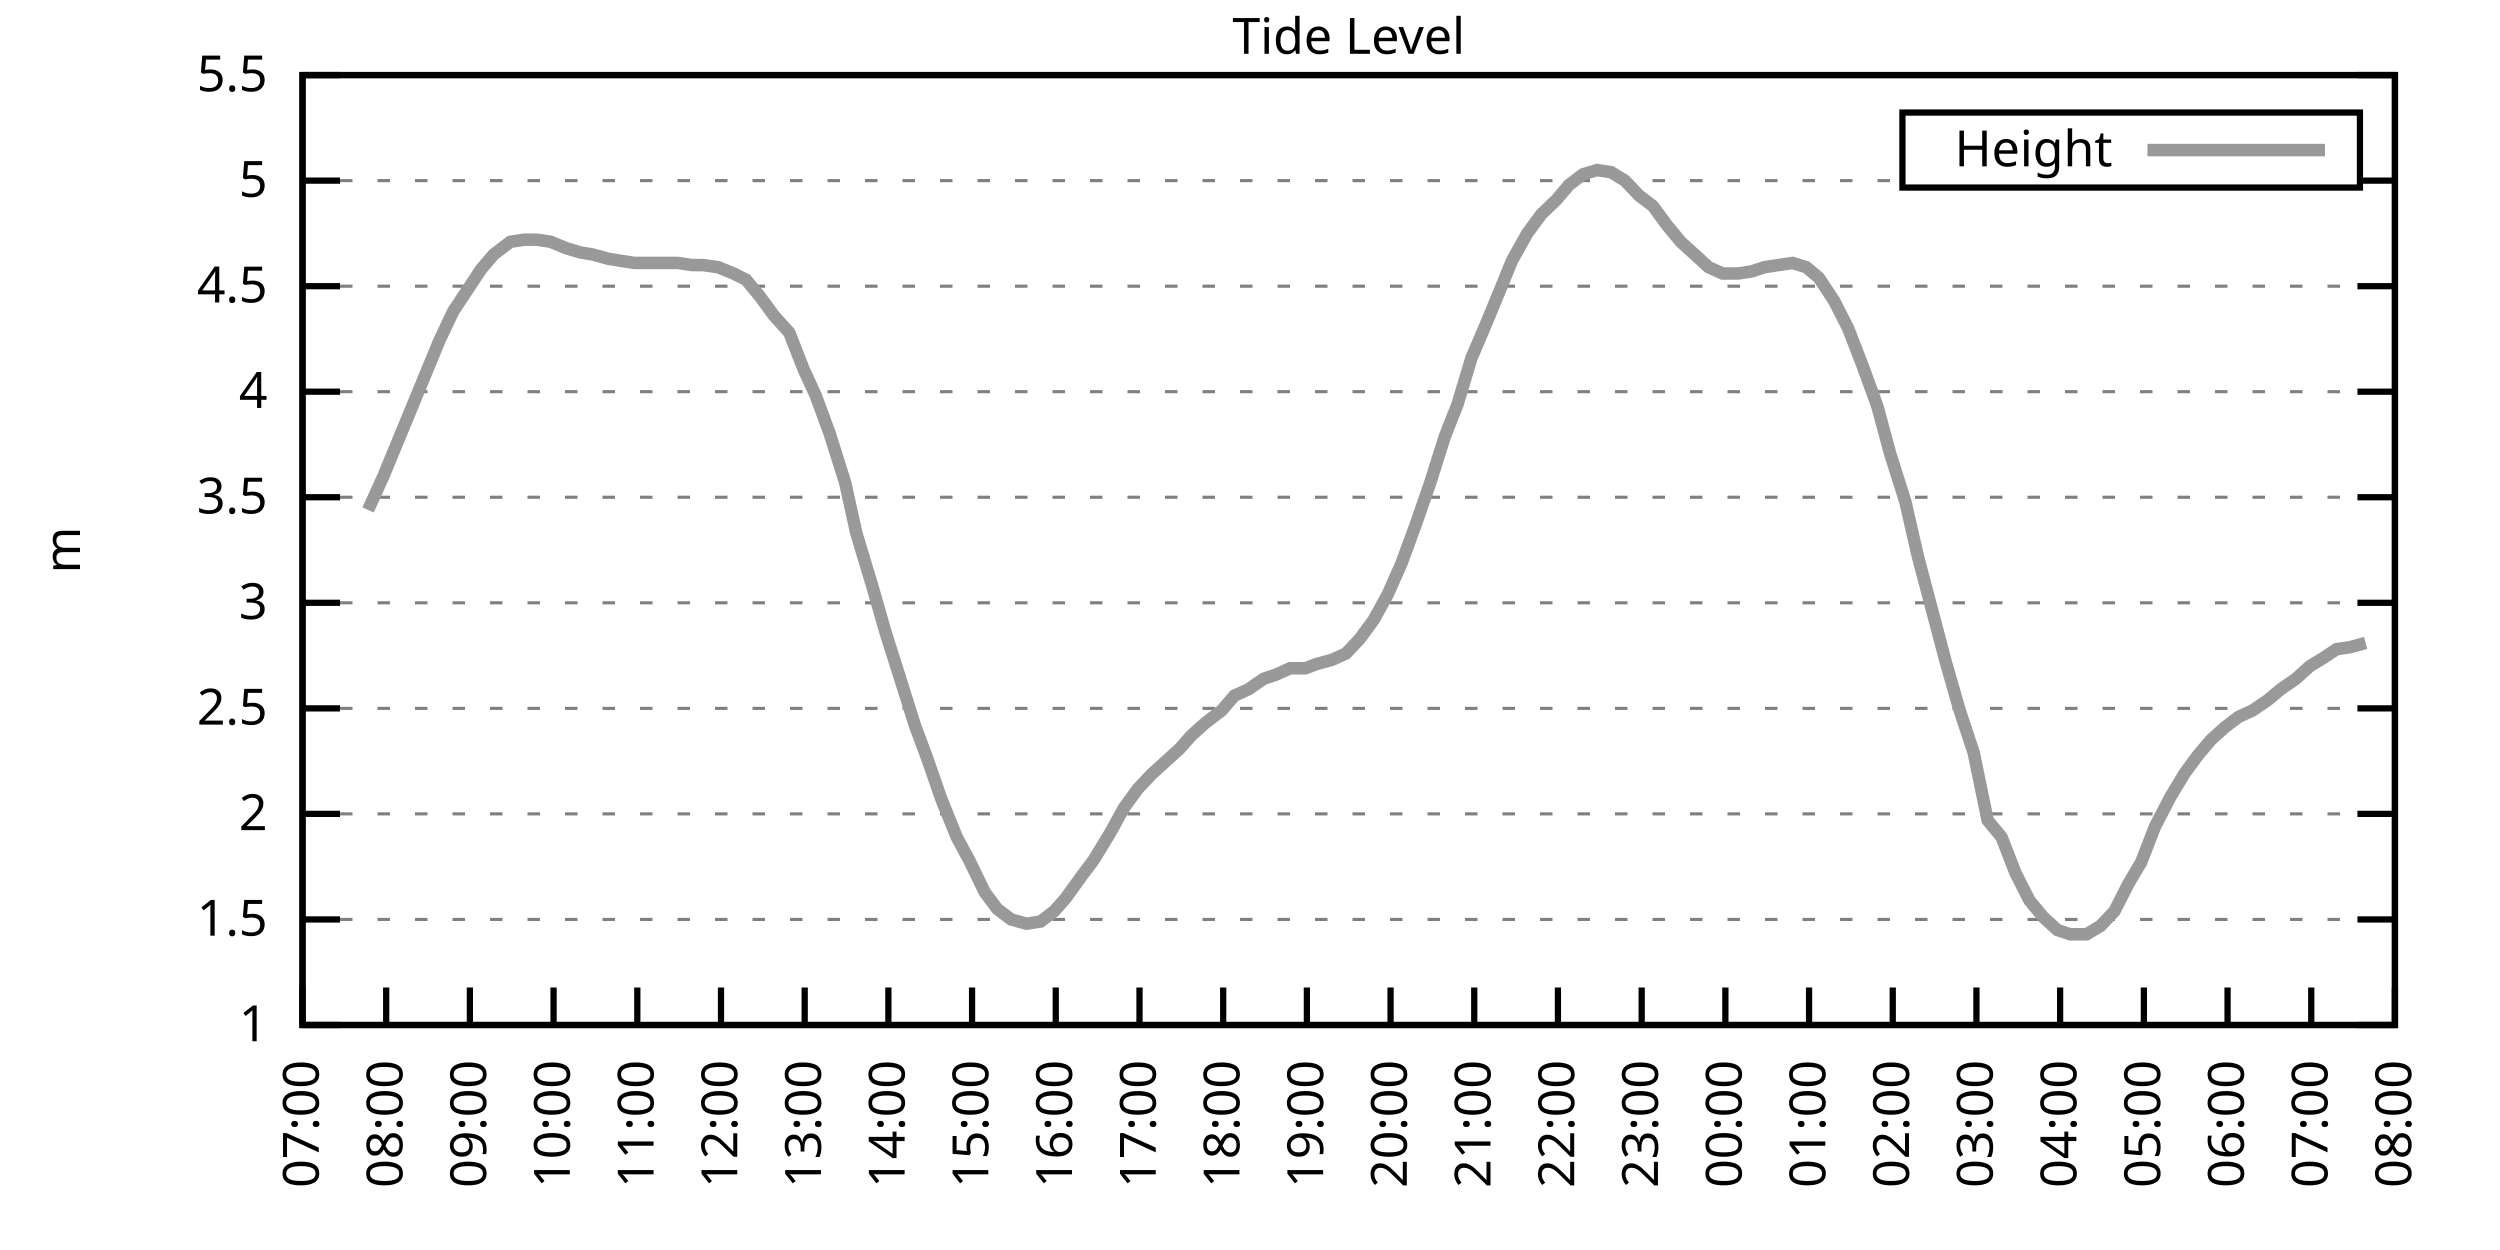
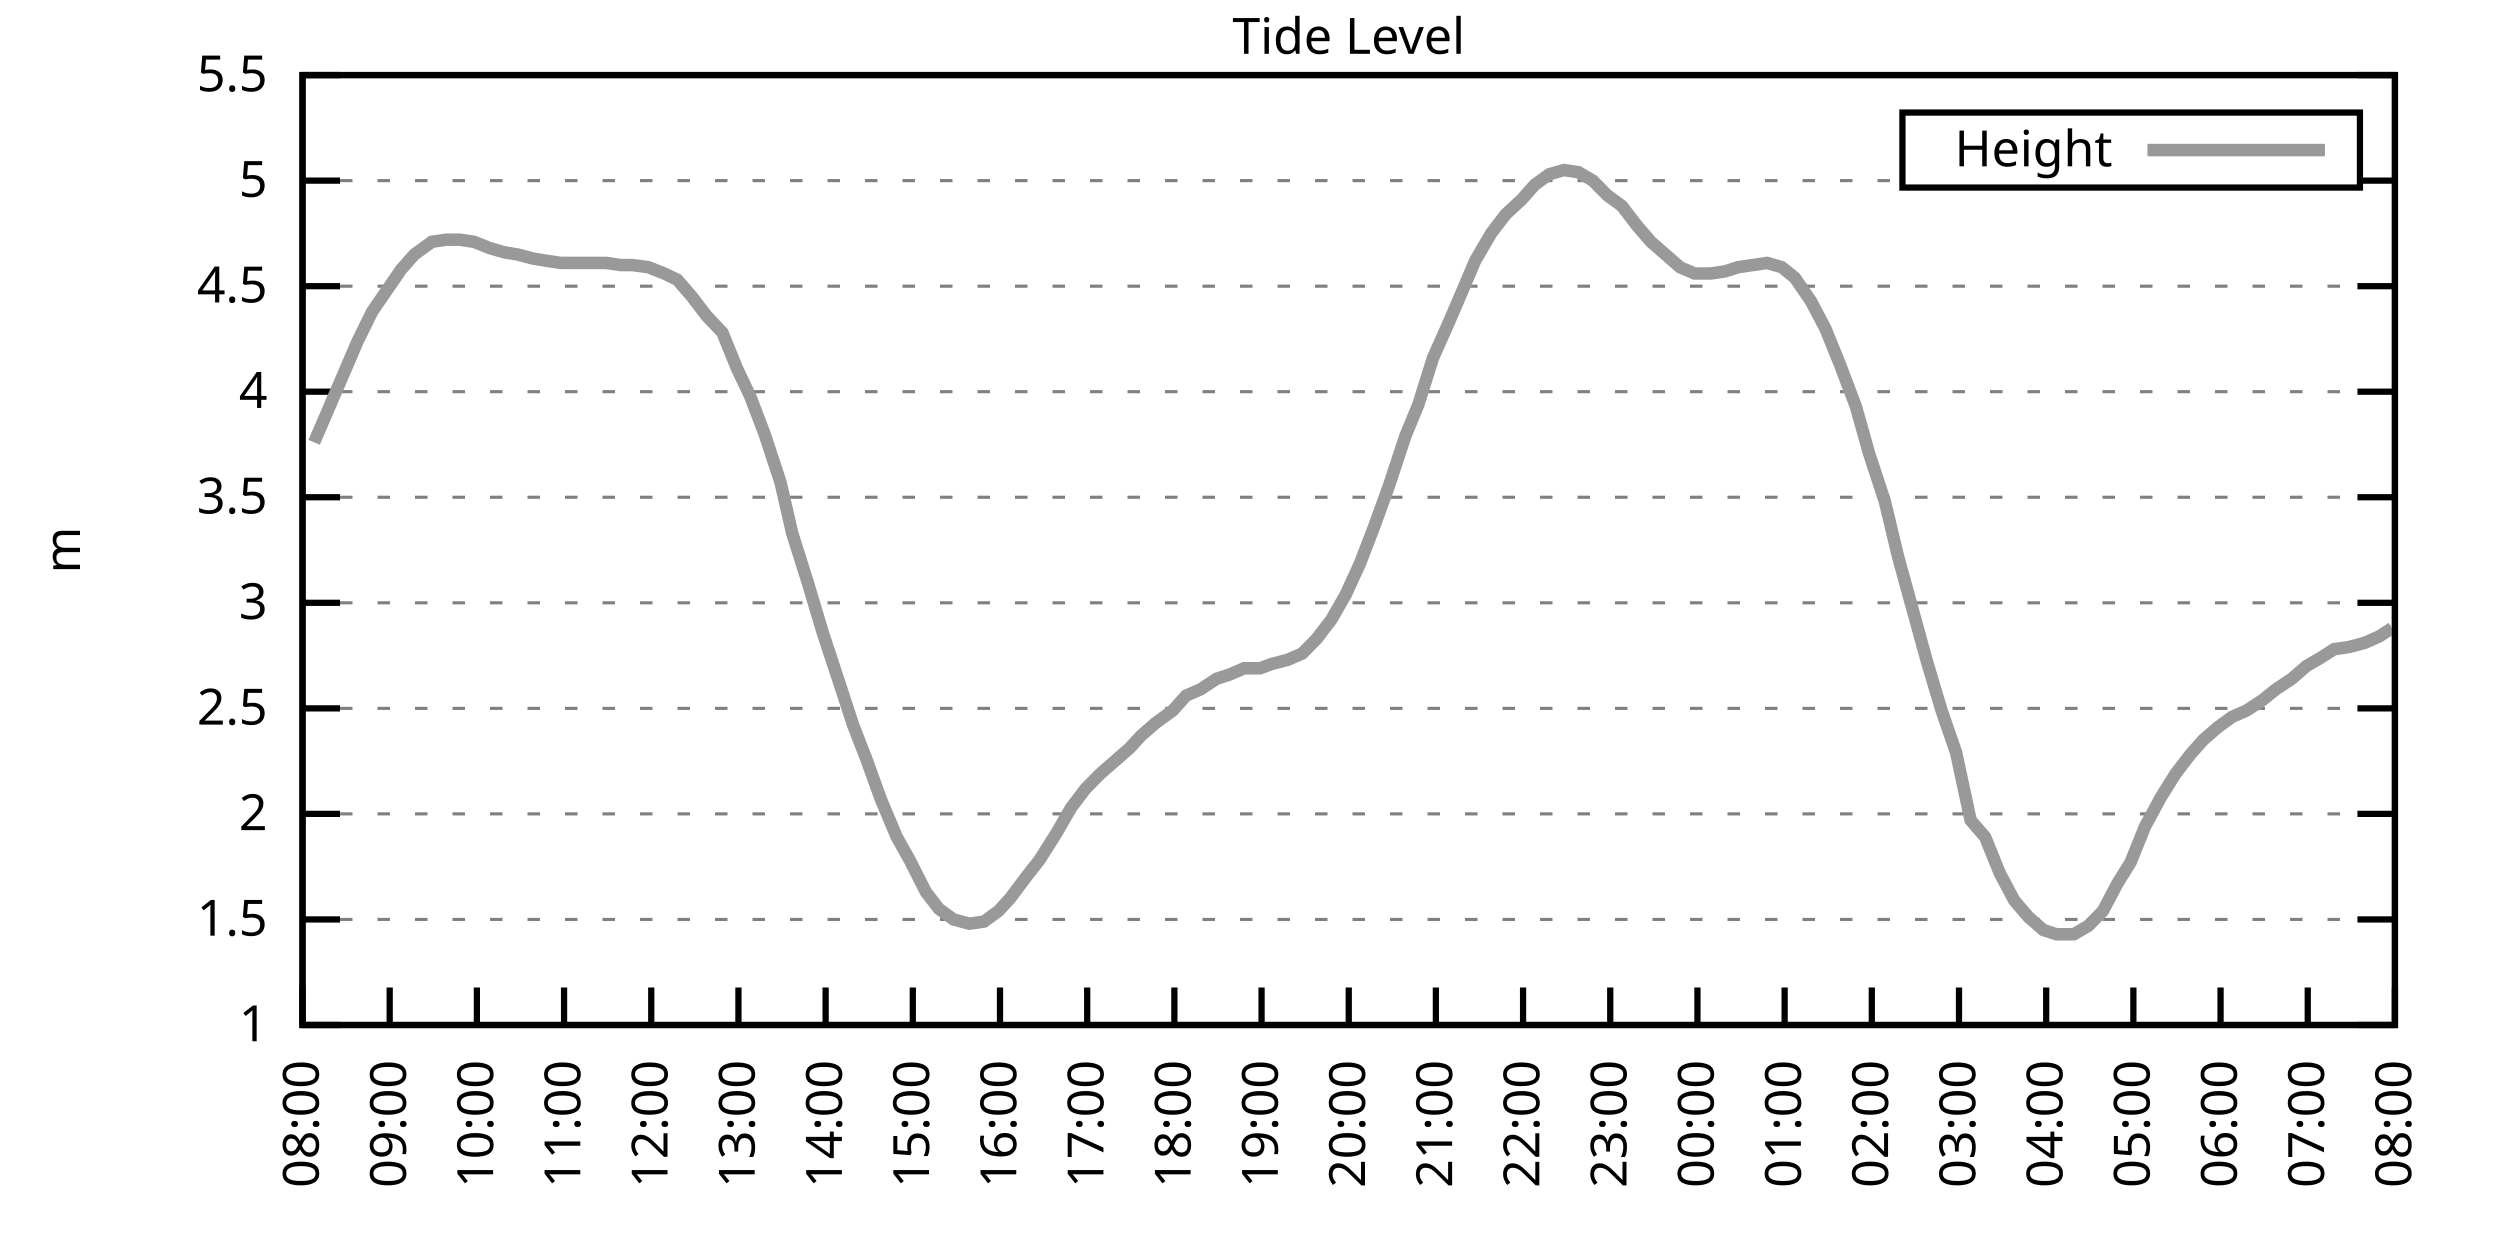
<svg xmlns="http://www.w3.org/2000/svg" xmlns:xlink="http://www.w3.org/1999/xlink" width="400" height="200" viewBox="0 0 400 200">
  <g id="gnuplot_canvas">
    <rect x="0" y="0" width="400" height="200" fill="none" />
    <defs>
      <circle id="gpDot" r="0.5" stroke-width="0.5" stroke="currentColor" />
      <path id="gpPt0" stroke-width="0.333" stroke="currentColor" d="M-1,0 h2 M0,-1 v2" />
      <path id="gpPt1" stroke-width="0.333" stroke="currentColor" d="M-1,-1 L1,1 M1,-1 L-1,1" />
      <path id="gpPt2" stroke-width="0.333" stroke="currentColor" d="M-1,0 L1,0 M0,-1 L0,1 M-1,-1 L1,1 M-1,1 L1,-1" />
      <rect id="gpPt3" stroke-width="0.333" stroke="currentColor" x="-1" y="-1" width="2" height="2" />
      <rect id="gpPt4" stroke-width="0.333" stroke="currentColor" fill="currentColor" x="-1" y="-1" width="2" height="2" />
      <circle id="gpPt5" stroke-width="0.333" stroke="currentColor" cx="0" cy="0" r="1" />
      <use xlink:href="#gpPt5" id="gpPt6" fill="currentColor" stroke="none" />
      <path id="gpPt7" stroke-width="0.333" stroke="currentColor" d="M0,-1.33 L-1.33,0.67 L1.33,0.67 z" />
      <use xlink:href="#gpPt7" id="gpPt8" fill="currentColor" stroke="none" />
      <use xlink:href="#gpPt7" id="gpPt9" stroke="currentColor" transform="rotate(180)" />
      <use xlink:href="#gpPt9" id="gpPt10" fill="currentColor" stroke="none" />
      <use xlink:href="#gpPt3" id="gpPt11" stroke="currentColor" transform="rotate(45)" />
      <use xlink:href="#gpPt11" id="gpPt12" fill="currentColor" stroke="none" />
      <path id="gpPt13" stroke-width="0.333" stroke="currentColor" d="M0,1.330 L1.265,0.411 L0.782,-1.067 L-0.782,-1.076 L-1.265,0.411 z" />
      <use xlink:href="#gpPt13" id="gpPt14" fill="currentColor" stroke="none" />
      <filter id="textbox" filterUnits="objectBoundingBox" x="0" y="0" height="1" width="1">
        <feFlood flood-color="white" flood-opacity="1" result="bgnd" />
        <feComposite in="SourceGraphic" in2="bgnd" operator="atop" />
      </filter>
      <filter id="greybox" filterUnits="objectBoundingBox" x="0" y="0" height="1" width="1">
        <feFlood flood-color="lightgrey" flood-opacity="1" result="grey" />
        <feComposite in="SourceGraphic" in2="grey" operator="atop" />
      </filter>
    </defs>
    <g fill="none" color="white" stroke="currentColor" stroke-width="1.00" stroke-linecap="butt" stroke-linejoin="miter">
</g>
    <g fill="none" color="black" stroke="currentColor" stroke-width="1.00" stroke-linecap="butt" stroke-linejoin="miter">
      <g stroke="none" shape-rendering="crispEdges">
        <polygon fill="rgb(255, 255, 255)" points="48.40,164.00 383.18,164.00 383.18,12.02 48.40,12.02 " />
      </g>
    </g>
    <g fill="none" color="black" stroke="currentColor" stroke-width="1.00" stroke-linecap="butt" stroke-linejoin="miter">
</g>
    <g fill="none" color="black" stroke="black" stroke-width="0.50" stroke-linecap="butt" stroke-linejoin="miter">
</g>
    <g fill="none" color="gray" stroke="currentColor" stroke-width="0.50" stroke-linecap="butt" stroke-linejoin="miter">
      <path stroke="gray" stroke-dasharray="2,4" class="gridline" d="M48.40,164.00 L383.19,164.00  " />
    </g>
    <g fill="none" color="gray" stroke="gray" stroke-width="1.00" stroke-linecap="butt" stroke-linejoin="miter">
</g>
    <g fill="none" color="black" stroke="currentColor" stroke-width="1.00" stroke-linecap="butt" stroke-linejoin="miter">
      <path stroke="black" d="M48.40,164.00 L54.40,164.00 M383.19,164.00 L377.19,164.00  " />
      <g transform="translate(42.80,166.60)" stroke="none" fill="black" font-family="Sans" font-size="8.00" text-anchor="end">
        <text>
          <tspan font-family="Sans"> 1</tspan>
        </text>
      </g>
    </g>
    <g fill="none" color="black" stroke="currentColor" stroke-width="1.00" stroke-linecap="butt" stroke-linejoin="miter">
</g>
    <g fill="none" color="black" stroke="black" stroke-width="0.50" stroke-linecap="butt" stroke-linejoin="miter">
</g>
    <g fill="none" color="gray" stroke="currentColor" stroke-width="0.50" stroke-linecap="butt" stroke-linejoin="miter">
      <path stroke="gray" stroke-dasharray="2,4" class="gridline" d="M48.40,147.11 L383.19,147.11  " />
    </g>
    <g fill="none" color="gray" stroke="gray" stroke-width="1.00" stroke-linecap="butt" stroke-linejoin="miter">
</g>
    <g fill="none" color="black" stroke="currentColor" stroke-width="1.00" stroke-linecap="butt" stroke-linejoin="miter">
      <path stroke="black" d="M48.40,147.11 L54.40,147.11 M383.19,147.11 L377.19,147.11  " />
      <g transform="translate(42.80,149.71)" stroke="none" fill="black" font-family="Sans" font-size="8.00" text-anchor="end">
        <text>
          <tspan font-family="Sans"> 1.5</tspan>
        </text>
      </g>
    </g>
    <g fill="none" color="black" stroke="currentColor" stroke-width="1.00" stroke-linecap="butt" stroke-linejoin="miter">
</g>
    <g fill="none" color="black" stroke="black" stroke-width="0.50" stroke-linecap="butt" stroke-linejoin="miter">
</g>
    <g fill="none" color="gray" stroke="currentColor" stroke-width="0.50" stroke-linecap="butt" stroke-linejoin="miter">
      <path stroke="gray" stroke-dasharray="2,4" class="gridline" d="M48.40,130.22 L383.19,130.22  " />
    </g>
    <g fill="none" color="gray" stroke="gray" stroke-width="1.00" stroke-linecap="butt" stroke-linejoin="miter">
</g>
    <g fill="none" color="black" stroke="currentColor" stroke-width="1.00" stroke-linecap="butt" stroke-linejoin="miter">
      <path stroke="black" d="M48.40,130.22 L54.40,130.22 M383.19,130.22 L377.19,130.22  " />
      <g transform="translate(42.80,132.82)" stroke="none" fill="black" font-family="Sans" font-size="8.00" text-anchor="end">
        <text>
          <tspan font-family="Sans"> 2</tspan>
        </text>
      </g>
    </g>
    <g fill="none" color="black" stroke="currentColor" stroke-width="1.00" stroke-linecap="butt" stroke-linejoin="miter">
</g>
    <g fill="none" color="black" stroke="black" stroke-width="0.50" stroke-linecap="butt" stroke-linejoin="miter">
</g>
    <g fill="none" color="gray" stroke="currentColor" stroke-width="0.50" stroke-linecap="butt" stroke-linejoin="miter">
      <path stroke="gray" stroke-dasharray="2,4" class="gridline" d="M48.40,113.34 L383.19,113.34  " />
    </g>
    <g fill="none" color="gray" stroke="gray" stroke-width="1.00" stroke-linecap="butt" stroke-linejoin="miter">
</g>
    <g fill="none" color="black" stroke="currentColor" stroke-width="1.00" stroke-linecap="butt" stroke-linejoin="miter">
      <path stroke="black" d="M48.40,113.34 L54.40,113.34 M383.19,113.34 L377.19,113.34  " />
      <g transform="translate(42.80,115.94)" stroke="none" fill="black" font-family="Sans" font-size="8.00" text-anchor="end">
        <text>
          <tspan font-family="Sans"> 2.5</tspan>
        </text>
      </g>
    </g>
    <g fill="none" color="black" stroke="currentColor" stroke-width="1.00" stroke-linecap="butt" stroke-linejoin="miter">
</g>
    <g fill="none" color="black" stroke="black" stroke-width="0.50" stroke-linecap="butt" stroke-linejoin="miter">
</g>
    <g fill="none" color="gray" stroke="currentColor" stroke-width="0.50" stroke-linecap="butt" stroke-linejoin="miter">
      <path stroke="gray" stroke-dasharray="2,4" class="gridline" d="M48.40,96.45 L383.19,96.45  " />
    </g>
    <g fill="none" color="gray" stroke="gray" stroke-width="1.00" stroke-linecap="butt" stroke-linejoin="miter">
</g>
    <g fill="none" color="black" stroke="currentColor" stroke-width="1.00" stroke-linecap="butt" stroke-linejoin="miter">
      <path stroke="black" d="M48.40,96.45 L54.40,96.45 M383.19,96.45 L377.19,96.45  " />
      <g transform="translate(42.80,99.05)" stroke="none" fill="black" font-family="Sans" font-size="8.00" text-anchor="end">
        <text>
          <tspan font-family="Sans"> 3</tspan>
        </text>
      </g>
    </g>
    <g fill="none" color="black" stroke="currentColor" stroke-width="1.00" stroke-linecap="butt" stroke-linejoin="miter">
</g>
    <g fill="none" color="black" stroke="black" stroke-width="0.50" stroke-linecap="butt" stroke-linejoin="miter">
</g>
    <g fill="none" color="gray" stroke="currentColor" stroke-width="0.50" stroke-linecap="butt" stroke-linejoin="miter">
      <path stroke="gray" stroke-dasharray="2,4" class="gridline" d="M48.40,79.56 L383.19,79.56  " />
    </g>
    <g fill="none" color="gray" stroke="gray" stroke-width="1.00" stroke-linecap="butt" stroke-linejoin="miter">
</g>
    <g fill="none" color="black" stroke="currentColor" stroke-width="1.00" stroke-linecap="butt" stroke-linejoin="miter">
      <path stroke="black" d="M48.40,79.56 L54.40,79.56 M383.19,79.56 L377.19,79.56  " />
      <g transform="translate(42.80,82.16)" stroke="none" fill="black" font-family="Sans" font-size="8.00" text-anchor="end">
        <text>
          <tspan font-family="Sans"> 3.5</tspan>
        </text>
      </g>
    </g>
    <g fill="none" color="black" stroke="currentColor" stroke-width="1.00" stroke-linecap="butt" stroke-linejoin="miter">
</g>
    <g fill="none" color="black" stroke="black" stroke-width="0.50" stroke-linecap="butt" stroke-linejoin="miter">
</g>
    <g fill="none" color="gray" stroke="currentColor" stroke-width="0.50" stroke-linecap="butt" stroke-linejoin="miter">
      <path stroke="gray" stroke-dasharray="2,4" class="gridline" d="M48.40,62.67 L383.19,62.67  " />
    </g>
    <g fill="none" color="gray" stroke="gray" stroke-width="1.00" stroke-linecap="butt" stroke-linejoin="miter">
</g>
    <g fill="none" color="black" stroke="currentColor" stroke-width="1.00" stroke-linecap="butt" stroke-linejoin="miter">
      <path stroke="black" d="M48.40,62.67 L54.40,62.67 M383.19,62.67 L377.19,62.67  " />
      <g transform="translate(42.80,65.27)" stroke="none" fill="black" font-family="Sans" font-size="8.00" text-anchor="end">
        <text>
          <tspan font-family="Sans"> 4</tspan>
        </text>
      </g>
    </g>
    <g fill="none" color="black" stroke="currentColor" stroke-width="1.00" stroke-linecap="butt" stroke-linejoin="miter">
</g>
    <g fill="none" color="black" stroke="black" stroke-width="0.50" stroke-linecap="butt" stroke-linejoin="miter">
</g>
    <g fill="none" color="gray" stroke="currentColor" stroke-width="0.50" stroke-linecap="butt" stroke-linejoin="miter">
      <path stroke="gray" stroke-dasharray="2,4" class="gridline" d="M48.40,45.79 L383.19,45.79  " />
    </g>
    <g fill="none" color="gray" stroke="gray" stroke-width="1.00" stroke-linecap="butt" stroke-linejoin="miter">
</g>
    <g fill="none" color="black" stroke="currentColor" stroke-width="1.00" stroke-linecap="butt" stroke-linejoin="miter">
      <path stroke="black" d="M48.40,45.79 L54.40,45.79 M383.19,45.79 L377.19,45.79  " />
      <g transform="translate(42.80,48.39)" stroke="none" fill="black" font-family="Sans" font-size="8.00" text-anchor="end">
        <text>
          <tspan font-family="Sans"> 4.5</tspan>
        </text>
      </g>
    </g>
    <g fill="none" color="black" stroke="currentColor" stroke-width="1.00" stroke-linecap="butt" stroke-linejoin="miter">
</g>
    <g fill="none" color="black" stroke="black" stroke-width="0.50" stroke-linecap="butt" stroke-linejoin="miter">
</g>
    <g fill="none" color="gray" stroke="currentColor" stroke-width="0.50" stroke-linecap="butt" stroke-linejoin="miter">
      <path stroke="gray" stroke-dasharray="2,4" class="gridline" d="M48.40,28.90 L304.39,28.90 M377.59,28.90 L383.19,28.90  " />
    </g>
    <g fill="none" color="gray" stroke="gray" stroke-width="1.00" stroke-linecap="butt" stroke-linejoin="miter">
</g>
    <g fill="none" color="black" stroke="currentColor" stroke-width="1.00" stroke-linecap="butt" stroke-linejoin="miter">
      <path stroke="black" d="M48.40,28.90 L54.40,28.90 M383.19,28.90 L377.19,28.90  " />
      <g transform="translate(42.80,31.50)" stroke="none" fill="black" font-family="Sans" font-size="8.00" text-anchor="end">
        <text>
          <tspan font-family="Sans"> 5</tspan>
        </text>
      </g>
    </g>
    <g fill="none" color="black" stroke="currentColor" stroke-width="1.00" stroke-linecap="butt" stroke-linejoin="miter">
</g>
    <g fill="none" color="black" stroke="black" stroke-width="0.50" stroke-linecap="butt" stroke-linejoin="miter">
</g>
    <g fill="none" color="gray" stroke="currentColor" stroke-width="0.50" stroke-linecap="butt" stroke-linejoin="miter">
      <path stroke="gray" stroke-dasharray="2,4" class="gridline" d="M48.40,12.01 L383.19,12.01  " />
    </g>
    <g fill="none" color="gray" stroke="gray" stroke-width="1.00" stroke-linecap="butt" stroke-linejoin="miter">
</g>
    <g fill="none" color="black" stroke="currentColor" stroke-width="1.00" stroke-linecap="butt" stroke-linejoin="miter">
      <path stroke="black" d="M48.40,12.01 L54.40,12.01 M383.19,12.01 L377.19,12.01  " />
      <g transform="translate(42.80,14.61)" stroke="none" fill="black" font-family="Sans" font-size="8.00" text-anchor="end">
        <text>
          <tspan font-family="Sans"> 5.5</tspan>
        </text>
      </g>
    </g>
    <g fill="none" color="black" stroke="currentColor" stroke-width="1.00" stroke-linecap="butt" stroke-linejoin="miter">
      <path stroke="black" d="M48.40,164.00 L48.40,158.00  " />
      <g transform="translate(51.00,169.60) rotate(270.00)" stroke="none" fill="black" font-family="Sans" font-size="8.00" text-anchor="end">
        <text>
-           <tspan font-family="Sans">07:00</tspan>
-         </text>
-       </g>
-     </g>
-     <g fill="none" color="black" stroke="currentColor" stroke-width="1.00" stroke-linecap="butt" stroke-linejoin="miter">
-       <path stroke="black" d="M61.79,164.00 L61.79,158.00  " />
-       <g transform="translate(64.39,169.60) rotate(270.00)" stroke="none" fill="black" font-family="Sans" font-size="8.00" text-anchor="end">
-         <text>
          <tspan font-family="Sans">08:00</tspan>
        </text>
      </g>
    </g>
    <g fill="none" color="black" stroke="currentColor" stroke-width="1.00" stroke-linecap="butt" stroke-linejoin="miter">
-       <path stroke="black" d="M75.18,164.00 L75.18,158.00  " />
-       <g transform="translate(77.78,169.60) rotate(270.00)" stroke="none" fill="black" font-family="Sans" font-size="8.00" text-anchor="end">
+       <path stroke="black" d="M62.35,164.00 L62.35,158.00  " />
+       <g transform="translate(64.95,169.60) rotate(270.00)" stroke="none" fill="black" font-family="Sans" font-size="8.00" text-anchor="end">
        <text>
          <tspan font-family="Sans">09:00</tspan>
        </text>
      </g>
    </g>
    <g fill="none" color="black" stroke="currentColor" stroke-width="1.00" stroke-linecap="butt" stroke-linejoin="miter">
-       <path stroke="black" d="M88.57,164.00 L88.57,158.00  " />
-       <g transform="translate(91.17,169.60) rotate(270.00)" stroke="none" fill="black" font-family="Sans" font-size="8.00" text-anchor="end">
+       <path stroke="black" d="M76.30,164.00 L76.30,158.00  " />
+       <g transform="translate(78.90,169.60) rotate(270.00)" stroke="none" fill="black" font-family="Sans" font-size="8.00" text-anchor="end">
        <text>
          <tspan font-family="Sans">10:00</tspan>
        </text>
      </g>
    </g>
    <g fill="none" color="black" stroke="currentColor" stroke-width="1.00" stroke-linecap="butt" stroke-linejoin="miter">
-       <path stroke="black" d="M101.97,164.00 L101.97,158.00  " />
-       <g transform="translate(104.57,169.60) rotate(270.00)" stroke="none" fill="black" font-family="Sans" font-size="8.00" text-anchor="end">
+       <path stroke="black" d="M90.25,164.00 L90.25,158.00  " />
+       <g transform="translate(92.85,169.60) rotate(270.00)" stroke="none" fill="black" font-family="Sans" font-size="8.00" text-anchor="end">
        <text>
          <tspan font-family="Sans">11:00</tspan>
        </text>
      </g>
    </g>
    <g fill="none" color="black" stroke="currentColor" stroke-width="1.00" stroke-linecap="butt" stroke-linejoin="miter">
-       <path stroke="black" d="M115.36,164.00 L115.36,158.00  " />
-       <g transform="translate(117.96,169.60) rotate(270.00)" stroke="none" fill="black" font-family="Sans" font-size="8.00" text-anchor="end">
+       <path stroke="black" d="M104.20,164.00 L104.20,158.00  " />
+       <g transform="translate(106.80,169.60) rotate(270.00)" stroke="none" fill="black" font-family="Sans" font-size="8.00" text-anchor="end">
        <text>
          <tspan font-family="Sans">12:00</tspan>
        </text>
      </g>
    </g>
    <g fill="none" color="black" stroke="currentColor" stroke-width="1.00" stroke-linecap="butt" stroke-linejoin="miter">
-       <path stroke="black" d="M128.75,164.00 L128.75,158.00  " />
-       <g transform="translate(131.35,169.60) rotate(270.00)" stroke="none" fill="black" font-family="Sans" font-size="8.00" text-anchor="end">
+       <path stroke="black" d="M118.15,164.00 L118.15,158.00  " />
+       <g transform="translate(120.75,169.60) rotate(270.00)" stroke="none" fill="black" font-family="Sans" font-size="8.00" text-anchor="end">
        <text>
          <tspan font-family="Sans">13:00</tspan>
        </text>
      </g>
    </g>
    <g fill="none" color="black" stroke="currentColor" stroke-width="1.00" stroke-linecap="butt" stroke-linejoin="miter">
-       <path stroke="black" d="M142.14,164.00 L142.14,158.00  " />
-       <g transform="translate(144.74,169.60) rotate(270.00)" stroke="none" fill="black" font-family="Sans" font-size="8.00" text-anchor="end">
+       <path stroke="black" d="M132.10,164.00 L132.10,158.00  " />
+       <g transform="translate(134.70,169.60) rotate(270.00)" stroke="none" fill="black" font-family="Sans" font-size="8.00" text-anchor="end">
        <text>
          <tspan font-family="Sans">14:00</tspan>
        </text>
      </g>
    </g>
    <g fill="none" color="black" stroke="currentColor" stroke-width="1.00" stroke-linecap="butt" stroke-linejoin="miter">
-       <path stroke="black" d="M155.53,164.00 L155.53,158.00  " />
-       <g transform="translate(158.13,169.60) rotate(270.00)" stroke="none" fill="black" font-family="Sans" font-size="8.00" text-anchor="end">
+       <path stroke="black" d="M146.05,164.00 L146.05,158.00  " />
+       <g transform="translate(148.65,169.60) rotate(270.00)" stroke="none" fill="black" font-family="Sans" font-size="8.00" text-anchor="end">
        <text>
          <tspan font-family="Sans">15:00</tspan>
        </text>
      </g>
    </g>
    <g fill="none" color="black" stroke="currentColor" stroke-width="1.00" stroke-linecap="butt" stroke-linejoin="miter">
-       <path stroke="black" d="M168.92,164.00 L168.92,158.00  " />
-       <g transform="translate(171.52,169.60) rotate(270.00)" stroke="none" fill="black" font-family="Sans" font-size="8.00" text-anchor="end">
+       <path stroke="black" d="M160.00,164.00 L160.00,158.00  " />
+       <g transform="translate(162.60,169.60) rotate(270.00)" stroke="none" fill="black" font-family="Sans" font-size="8.00" text-anchor="end">
        <text>
          <tspan font-family="Sans">16:00</tspan>
        </text>
      </g>
    </g>
    <g fill="none" color="black" stroke="currentColor" stroke-width="1.00" stroke-linecap="butt" stroke-linejoin="miter">
-       <path stroke="black" d="M182.32,164.00 L182.32,158.00  " />
-       <g transform="translate(184.92,169.60) rotate(270.00)" stroke="none" fill="black" font-family="Sans" font-size="8.00" text-anchor="end">
+       <path stroke="black" d="M173.95,164.00 L173.95,158.00  " />
+       <g transform="translate(176.55,169.60) rotate(270.00)" stroke="none" fill="black" font-family="Sans" font-size="8.00" text-anchor="end">
        <text>
          <tspan font-family="Sans">17:00</tspan>
        </text>
      </g>
    </g>
    <g fill="none" color="black" stroke="currentColor" stroke-width="1.00" stroke-linecap="butt" stroke-linejoin="miter">
-       <path stroke="black" d="M195.71,164.00 L195.71,158.00  " />
-       <g transform="translate(198.31,169.60) rotate(270.00)" stroke="none" fill="black" font-family="Sans" font-size="8.00" text-anchor="end">
+       <path stroke="black" d="M187.90,164.00 L187.90,158.00  " />
+       <g transform="translate(190.50,169.60) rotate(270.00)" stroke="none" fill="black" font-family="Sans" font-size="8.00" text-anchor="end">
        <text>
          <tspan font-family="Sans">18:00</tspan>
        </text>
      </g>
    </g>
    <g fill="none" color="black" stroke="currentColor" stroke-width="1.00" stroke-linecap="butt" stroke-linejoin="miter">
-       <path stroke="black" d="M209.10,164.00 L209.10,158.00  " />
-       <g transform="translate(211.70,169.60) rotate(270.00)" stroke="none" fill="black" font-family="Sans" font-size="8.00" text-anchor="end">
+       <path stroke="black" d="M201.85,164.00 L201.85,158.00  " />
+       <g transform="translate(204.45,169.60) rotate(270.00)" stroke="none" fill="black" font-family="Sans" font-size="8.00" text-anchor="end">
        <text>
          <tspan font-family="Sans">19:00</tspan>
        </text>
      </g>
    </g>
    <g fill="none" color="black" stroke="currentColor" stroke-width="1.00" stroke-linecap="butt" stroke-linejoin="miter">
-       <path stroke="black" d="M222.49,164.00 L222.49,158.00  " />
-       <g transform="translate(225.09,169.60) rotate(270.00)" stroke="none" fill="black" font-family="Sans" font-size="8.00" text-anchor="end">
+       <path stroke="black" d="M215.80,164.00 L215.80,158.00  " />
+       <g transform="translate(218.40,169.60) rotate(270.00)" stroke="none" fill="black" font-family="Sans" font-size="8.00" text-anchor="end">
        <text>
          <tspan font-family="Sans">20:00</tspan>
        </text>
      </g>
    </g>
    <g fill="none" color="black" stroke="currentColor" stroke-width="1.00" stroke-linecap="butt" stroke-linejoin="miter">
-       <path stroke="black" d="M235.88,164.00 L235.88,158.00  " />
-       <g transform="translate(238.48,169.60) rotate(270.00)" stroke="none" fill="black" font-family="Sans" font-size="8.00" text-anchor="end">
+       <path stroke="black" d="M229.74,164.00 L229.74,158.00  " />
+       <g transform="translate(232.34,169.60) rotate(270.00)" stroke="none" fill="black" font-family="Sans" font-size="8.00" text-anchor="end">
        <text>
          <tspan font-family="Sans">21:00</tspan>
        </text>
      </g>
    </g>
    <g fill="none" color="black" stroke="currentColor" stroke-width="1.00" stroke-linecap="butt" stroke-linejoin="miter">
-       <path stroke="black" d="M249.27,164.00 L249.27,158.00  " />
-       <g transform="translate(251.87,169.60) rotate(270.00)" stroke="none" fill="black" font-family="Sans" font-size="8.00" text-anchor="end">
+       <path stroke="black" d="M243.69,164.00 L243.69,158.00  " />
+       <g transform="translate(246.29,169.60) rotate(270.00)" stroke="none" fill="black" font-family="Sans" font-size="8.00" text-anchor="end">
        <text>
          <tspan font-family="Sans">22:00</tspan>
        </text>
      </g>
    </g>
    <g fill="none" color="black" stroke="currentColor" stroke-width="1.00" stroke-linecap="butt" stroke-linejoin="miter">
-       <path stroke="black" d="M262.67,164.00 L262.67,158.00  " />
-       <g transform="translate(265.27,169.60) rotate(270.00)" stroke="none" fill="black" font-family="Sans" font-size="8.00" text-anchor="end">
+       <path stroke="black" d="M257.64,164.00 L257.64,158.00  " />
+       <g transform="translate(260.24,169.60) rotate(270.00)" stroke="none" fill="black" font-family="Sans" font-size="8.00" text-anchor="end">
        <text>
          <tspan font-family="Sans">23:00</tspan>
        </text>
      </g>
    </g>
    <g fill="none" color="black" stroke="currentColor" stroke-width="1.00" stroke-linecap="butt" stroke-linejoin="miter">
-       <path stroke="black" d="M276.06,164.00 L276.06,158.00  " />
-       <g transform="translate(278.66,169.60) rotate(270.00)" stroke="none" fill="black" font-family="Sans" font-size="8.00" text-anchor="end">
+       <path stroke="black" d="M271.59,164.00 L271.59,158.00  " />
+       <g transform="translate(274.19,169.60) rotate(270.00)" stroke="none" fill="black" font-family="Sans" font-size="8.00" text-anchor="end">
        <text>
          <tspan font-family="Sans">00:00</tspan>
        </text>
      </g>
    </g>
    <g fill="none" color="black" stroke="currentColor" stroke-width="1.00" stroke-linecap="butt" stroke-linejoin="miter">
-       <path stroke="black" d="M289.45,164.00 L289.45,158.00  " />
-       <g transform="translate(292.05,169.60) rotate(270.00)" stroke="none" fill="black" font-family="Sans" font-size="8.00" text-anchor="end">
+       <path stroke="black" d="M285.54,164.00 L285.54,158.00  " />
+       <g transform="translate(288.14,169.60) rotate(270.00)" stroke="none" fill="black" font-family="Sans" font-size="8.00" text-anchor="end">
        <text>
          <tspan font-family="Sans">01:00</tspan>
        </text>
      </g>
    </g>
    <g fill="none" color="black" stroke="currentColor" stroke-width="1.00" stroke-linecap="butt" stroke-linejoin="miter">
-       <path stroke="black" d="M302.84,164.00 L302.84,158.00  " />
-       <g transform="translate(305.44,169.60) rotate(270.00)" stroke="none" fill="black" font-family="Sans" font-size="8.00" text-anchor="end">
+       <path stroke="black" d="M299.49,164.00 L299.49,158.00  " />
+       <g transform="translate(302.09,169.60) rotate(270.00)" stroke="none" fill="black" font-family="Sans" font-size="8.00" text-anchor="end">
        <text>
          <tspan font-family="Sans">02:00</tspan>
        </text>
      </g>
    </g>
    <g fill="none" color="black" stroke="currentColor" stroke-width="1.00" stroke-linecap="butt" stroke-linejoin="miter">
-       <path stroke="black" d="M316.23,164.00 L316.23,158.00  " />
-       <g transform="translate(318.83,169.60) rotate(270.00)" stroke="none" fill="black" font-family="Sans" font-size="8.00" text-anchor="end">
+       <path stroke="black" d="M313.44,164.00 L313.44,158.00  " />
+       <g transform="translate(316.04,169.60) rotate(270.00)" stroke="none" fill="black" font-family="Sans" font-size="8.00" text-anchor="end">
        <text>
          <tspan font-family="Sans">03:00</tspan>
        </text>
      </g>
    </g>
    <g fill="none" color="black" stroke="currentColor" stroke-width="1.00" stroke-linecap="butt" stroke-linejoin="miter">
-       <path stroke="black" d="M329.62,164.00 L329.62,158.00  " />
-       <g transform="translate(332.22,169.60) rotate(270.00)" stroke="none" fill="black" font-family="Sans" font-size="8.00" text-anchor="end">
+       <path stroke="black" d="M327.39,164.00 L327.39,158.00  " />
+       <g transform="translate(329.99,169.60) rotate(270.00)" stroke="none" fill="black" font-family="Sans" font-size="8.00" text-anchor="end">
        <text>
          <tspan font-family="Sans">04:00</tspan>
        </text>
      </g>
    </g>
    <g fill="none" color="black" stroke="currentColor" stroke-width="1.00" stroke-linecap="butt" stroke-linejoin="miter">
-       <path stroke="black" d="M343.02,164.00 L343.02,158.00  " />
-       <g transform="translate(345.62,169.60) rotate(270.00)" stroke="none" fill="black" font-family="Sans" font-size="8.00" text-anchor="end">
+       <path stroke="black" d="M341.34,164.00 L341.34,158.00  " />
+       <g transform="translate(343.94,169.60) rotate(270.00)" stroke="none" fill="black" font-family="Sans" font-size="8.00" text-anchor="end">
        <text>
          <tspan font-family="Sans">05:00</tspan>
        </text>
      </g>
    </g>
    <g fill="none" color="black" stroke="currentColor" stroke-width="1.00" stroke-linecap="butt" stroke-linejoin="miter">
-       <path stroke="black" d="M356.41,164.00 L356.41,158.00  " />
-       <g transform="translate(359.01,169.60) rotate(270.00)" stroke="none" fill="black" font-family="Sans" font-size="8.00" text-anchor="end">
+       <path stroke="black" d="M355.29,164.00 L355.29,158.00  " />
+       <g transform="translate(357.89,169.60) rotate(270.00)" stroke="none" fill="black" font-family="Sans" font-size="8.00" text-anchor="end">
        <text>
          <tspan font-family="Sans">06:00</tspan>
        </text>
      </g>
    </g>
    <g fill="none" color="black" stroke="currentColor" stroke-width="1.00" stroke-linecap="butt" stroke-linejoin="miter">
-       <path stroke="black" d="M369.80,164.00 L369.80,158.00  " />
-       <g transform="translate(372.40,169.60) rotate(270.00)" stroke="none" fill="black" font-family="Sans" font-size="8.00" text-anchor="end">
+       <path stroke="black" d="M369.24,164.00 L369.24,158.00  " />
+       <g transform="translate(371.84,169.60) rotate(270.00)" stroke="none" fill="black" font-family="Sans" font-size="8.00" text-anchor="end">
        <text>
          <tspan font-family="Sans">07:00</tspan>
        </text>
      </g>
    </g>
    <g fill="none" color="black" stroke="currentColor" stroke-width="1.00" stroke-linecap="butt" stroke-linejoin="miter">
      <path stroke="black" d="M383.19,164.00 L383.19,158.00  " />
      <g transform="translate(385.79,169.60) rotate(270.00)" stroke="none" fill="black" font-family="Sans" font-size="8.00" text-anchor="end">
        <text>
          <tspan font-family="Sans">08:00</tspan>
        </text>
      </g>
    </g>
    <g fill="none" color="black" stroke="currentColor" stroke-width="1.00" stroke-linecap="butt" stroke-linejoin="miter">
</g>
    <g fill="none" color="black" stroke="currentColor" stroke-width="1.00" stroke-linecap="butt" stroke-linejoin="miter">
      <path stroke="black" d="M48.40,12.01 L48.40,164.00 L383.19,164.00 L383.19,12.01 L48.40,12.01 Z  " />
    </g>
    <g fill="none" color="black" stroke="currentColor" stroke-width="1.00" stroke-linecap="butt" stroke-linejoin="miter">
</g>
    <g fill="none" color="black" stroke="currentColor" stroke-width="1.00" stroke-linecap="butt" stroke-linejoin="miter">
      <path stroke="black" d="M304.39,30.01 L304.39,18.01 L377.59,18.01 L377.59,30.01 L304.39,30.01 Z  " />
    </g>
    <g id="Tide_level_plot_1">
      <g fill="none" color="white" stroke="black" stroke-width="2.00" stroke-linecap="butt" stroke-linejoin="miter">
</g>
      <g fill="none" color="black" stroke="currentColor" stroke-width="2.00" stroke-linecap="butt" stroke-linejoin="miter">
        <g transform="translate(337.99,26.61)" stroke="none" fill="black" font-family="Sans" font-size="8.00" text-anchor="end">
          <text>
            <tspan font-family="Sans">Height</tspan>
          </text>
        </g>
      </g>
      <g fill="none" color="black" stroke="currentColor" stroke-width="2.00" stroke-linecap="butt" stroke-linejoin="miter">
-         <path stroke="rgb(153, 153, 153)" d="M343.59,24.01 L371.99,24.01 M58.89,81.59 L61.35,76.18 L63.58,70.78 L65.81,65.38 L68.04,59.97 L70.27,54.57   L72.50,49.84 L74.74,46.46 L76.97,43.08 L78.98,40.72 L81.66,38.69 L83.89,38.35 L85.90,38.35 L88.13,38.69   L90.58,39.71 L92.82,40.38 L94.82,40.72 L97.28,41.39 L99.29,41.73 L101.52,42.07 L103.75,42.07 L105.98,42.07   L108.44,42.07 L110.67,42.41 L112.46,42.41 L114.91,42.75 L117.37,43.76 L119.38,44.77 L121.61,47.47 L123.84,50.51   L126.29,53.22 L128.53,58.96 L130.54,63.35 L132.77,69.43 L135.22,77.20 L137.01,85.30 L139.46,93.41 L141.69,101.18   L144.15,108.95 L146.38,116.04 L148.39,121.44 L150.62,127.86 L153.08,133.94 L155.09,137.66 L157.54,142.72 L159.55,145.42   L161.78,147.11 L164.24,147.79 L166.47,147.45 L168.70,145.76 L170.49,143.73 L173.17,140.02 L174.95,137.66 L177.63,133.26   L179.86,129.21 L182.09,126.17 L184.32,123.81 L186.56,121.78 L188.79,119.75 L190.57,117.73 L192.81,115.70 L195.48,113.67   L197.49,111.31 L199.73,110.30 L202.18,108.61 L204.19,107.93 L206.42,106.92 L208.88,106.92 L210.66,106.24 L213.12,105.57   L215.35,104.56 L217.58,102.19 L219.81,99.15 L222.04,95.10 L224.28,90.03 L226.51,83.95 L228.74,77.53 L231.20,69.77   L233.20,64.70 L235.44,57.27 L237.89,51.53 L240.12,46.12 L241.91,41.73 L244.36,37.34 L246.60,34.30 L249.05,31.94   L251.06,29.57 L253.29,27.88 L255.52,27.21 L257.76,27.55 L259.99,28.90 L262.22,31.26 L264.45,32.95 L266.68,35.99   L268.92,38.69 L271.15,40.72 L273.38,42.75 L275.61,43.76 L278.07,43.76 L280.30,43.42 L282.31,42.75 L286.77,42.07   L289.00,42.75 L291.01,44.43 L293.47,48.15 L295.70,52.54 L297.93,58.28 L300.39,65.04 L302.39,72.47 L304.85,80.24   L306.86,89.02 L309.09,97.46 L311.32,105.91 L313.55,113.67 L315.79,120.43 L318.02,131.24 L320.25,133.94 L322.48,139.68   L324.71,144.07 L326.95,146.77 L329.18,148.80 L331.19,149.48 L333.86,149.48 L336.10,148.13 L338.33,145.76 L340.56,141.37   L342.57,137.99 L344.80,132.25 L347.26,127.52 L349.49,123.81 L351.72,120.77 L353.73,118.40 L355.96,116.38 L358.19,114.69   L360.42,113.67 L362.88,111.99 L364.89,110.30 L367.34,108.61 L369.58,106.58 L371.81,105.23 L373.82,103.88 L376.05,103.54   L378.50,102.87  " />
+         <path stroke="rgb(153, 153, 153)" d="M343.59,24.01 L371.99,24.01 M50.26,70.78 L52.58,65.38 L54.91,59.97 L57.23,54.57 L59.56,49.84 L61.88,46.46   L64.21,43.08 L66.30,40.72 L69.09,38.69 L71.42,38.35 L73.51,38.35 L75.83,38.69 L78.39,39.71 L80.72,40.38   L82.81,40.72 L85.37,41.39 L87.46,41.73 L89.78,42.07 L92.11,42.07 L94.43,42.07 L96.99,42.07 L99.32,42.41   L101.18,42.41 L103.73,42.75 L106.29,43.76 L108.38,44.77 L110.71,47.47 L113.03,50.51 L115.59,53.22 L117.92,58.96   L120.01,63.35 L122.33,69.43 L124.89,77.20 L126.75,85.30 L129.31,93.41 L131.63,101.18 L134.19,108.95 L136.51,116.04   L138.61,121.44 L140.93,127.86 L143.49,133.94 L145.58,137.66 L148.14,142.72 L150.23,145.42 L152.56,147.11 L155.11,147.79   L157.44,147.45 L159.76,145.76 L161.62,143.73 L164.41,140.02 L166.27,137.66 L169.06,133.26 L171.39,129.21 L173.71,126.17   L176.04,123.81 L178.36,121.78 L180.69,119.75 L182.55,117.73 L184.87,115.70 L187.66,113.67 L189.76,111.31 L192.08,110.30   L194.64,108.61 L196.73,107.93 L199.06,106.92 L201.61,106.92 L203.47,106.24 L206.03,105.57 L208.36,104.56 L210.68,102.19   L213.01,99.15 L215.33,95.10 L217.65,90.03 L219.98,83.95 L222.30,77.53 L224.86,69.77 L226.95,64.70 L229.28,57.27   L231.84,51.53 L234.16,46.12 L236.02,41.73 L238.58,37.34 L240.90,34.30 L243.46,31.94 L245.55,29.57 L247.88,27.88   L250.20,27.21 L252.53,27.55 L254.85,28.90 L257.18,31.26 L259.50,32.95 L261.83,35.99 L264.15,38.69 L266.48,40.72   L268.80,42.75 L271.13,43.76 L273.69,43.76 L276.01,43.42 L278.10,42.75 L282.75,42.07 L285.08,42.75 L287.17,44.43   L289.73,48.15 L292.05,52.54 L294.38,58.28 L296.94,65.04 L299.03,72.47 L301.58,80.24 L303.68,89.02 L306.00,97.46   L308.33,105.91 L310.65,113.67 L312.98,120.43 L315.30,131.24 L317.63,133.94 L319.95,139.68 L322.28,144.07 L324.60,146.77   L326.93,148.80 L329.02,149.48 L331.81,149.48 L334.13,148.13 L336.46,145.76 L338.78,141.37 L340.88,137.99 L343.20,132.25   L345.76,127.52 L348.08,123.81 L350.41,120.77 L352.50,118.40 L354.83,116.38 L357.15,114.69 L359.48,113.67 L362.03,111.99   L364.13,110.30 L366.68,108.61 L369.01,106.58 L371.33,105.23 L373.43,103.88 L375.75,103.54 L378.31,102.87 L380.63,101.85   L382.73,100.50  " />
      </g>
    </g>
    <g fill="none" color="black" stroke="currentColor" stroke-width="2.00" stroke-linecap="butt" stroke-linejoin="miter">
</g>
    <g fill="none" color="black" stroke="black" stroke-width="1.00" stroke-linecap="butt" stroke-linejoin="miter">
</g>
    <g fill="none" color="black" stroke="currentColor" stroke-width="1.00" stroke-linecap="butt" stroke-linejoin="miter">
      <path stroke="black" d="M48.40,12.01 L48.40,164.00 L383.19,164.00 L383.19,12.01 L48.40,12.01 Z  " />
      <g transform="translate(12.80,88.01) rotate(270.00)" stroke="none" fill="black" font-family="Sans" font-size="8.00" text-anchor="middle">
        <text>
          <tspan font-family="Sans">m</tspan>
        </text>
      </g>
    </g>
    <g fill="none" color="black" stroke="currentColor" stroke-width="1.00" stroke-linecap="butt" stroke-linejoin="miter">
</g>
    <g fill="none" color="black" stroke="currentColor" stroke-width="1.00" stroke-linecap="butt" stroke-linejoin="miter">
      <g transform="translate(215.79,8.61)" stroke="none" fill="black" font-family="Sans" font-size="8.00" text-anchor="middle">
        <text>
          <tspan font-family="Sans">Tide Level</tspan>
        </text>
      </g>
    </g>
    <g fill="none" color="black" stroke="currentColor" stroke-width="1.00" stroke-linecap="butt" stroke-linejoin="miter">
</g>
  </g>
</svg>
